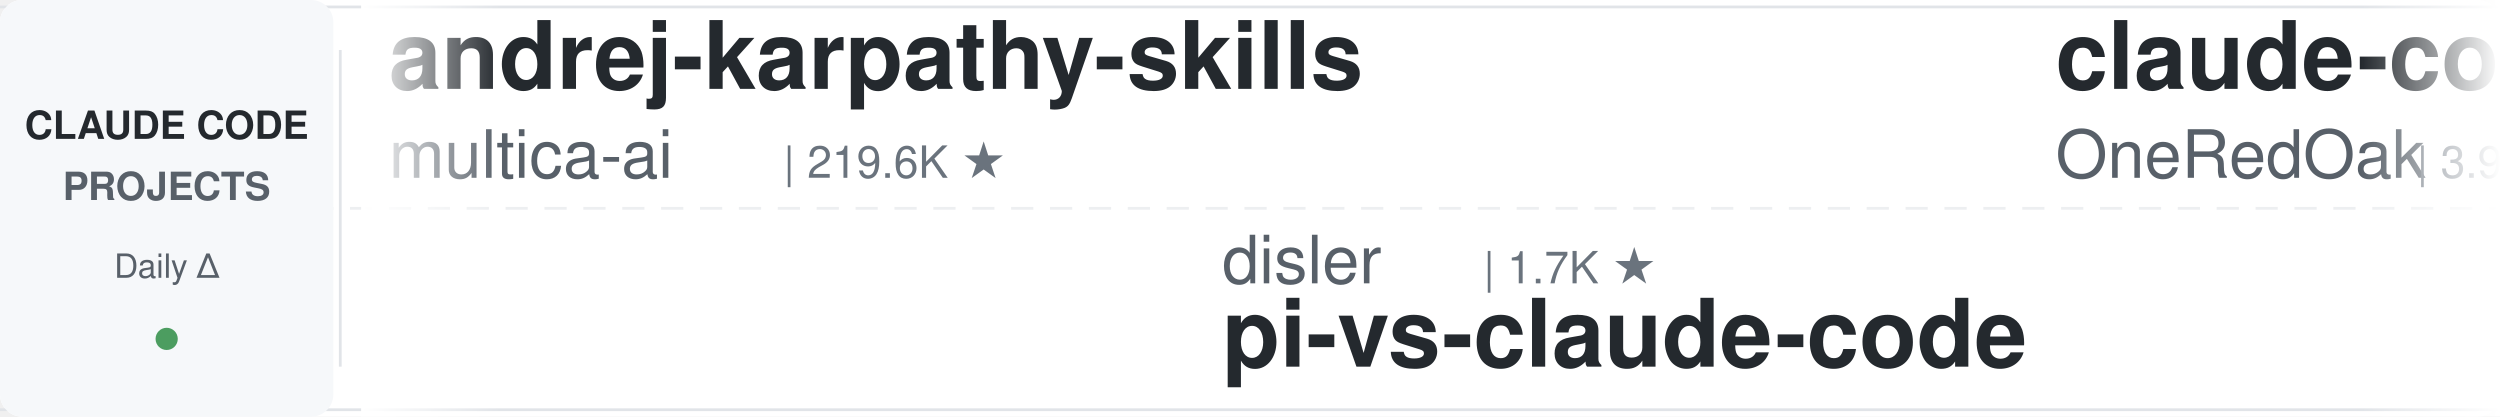
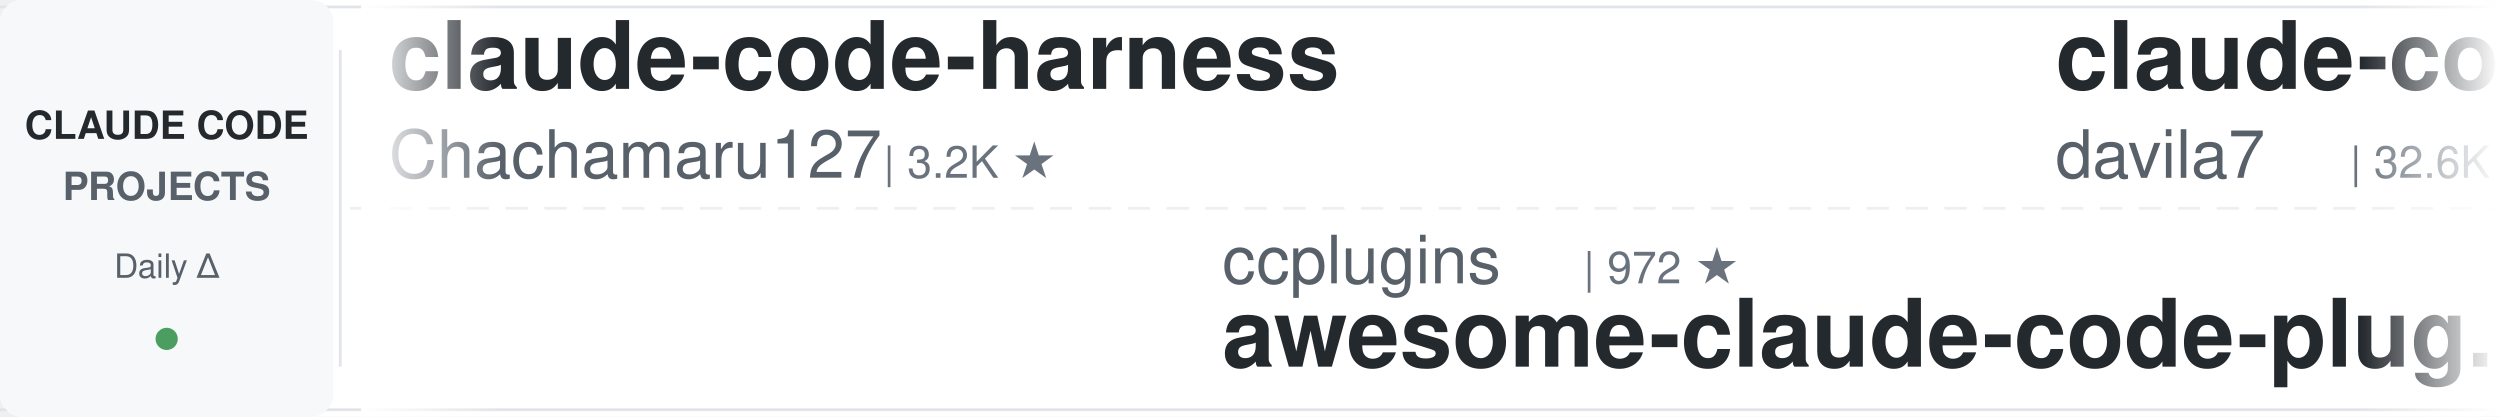
<svg xmlns="http://www.w3.org/2000/svg" width="900" height="150">
  <defs>
    <linearGradient id="leftFade" x1="0%" y1="0%" x2="100%" y2="0%">
      <stop offset="0%" style="stop-color:#ffffff;stop-opacity:1" />
      <stop offset="100%" style="stop-color:#ffffff;stop-opacity:0" />
    </linearGradient>
    <linearGradient id="rightFade" x1="0%" y1="0%" x2="100%" y2="0%">
      <stop offset="0%" style="stop-color:#ffffff;stop-opacity:0" />
      <stop offset="100%" style="stop-color:#ffffff;stop-opacity:1" />
    </linearGradient>
  </defs>
  <rect width="900" height="150" fill="#ffffff" rx="8" />
  <rect x="0" y="2" width="900" height="1" fill="#e1e4e8" />
  <rect x="0" y="147" width="900" height="1" fill="#e1e4e8" />
  <line x1="0" y1="75" x2="900" y2="75" stroke="#e1e4e8" stroke-width="1" stroke-dasharray="8 6" opacity="0.6" />
  <rect x="0" y="0" width="120" height="150" fill="#f6f8fa" rx="8" />
  <text x="60" y="50" font-family="-apple-system, BlinkMacSystemFont, 'Segoe UI', Helvetica, Arial, sans-serif" font-size="14" font-weight="600" fill="#24292e" text-anchor="middle">CLAUDE CODE</text>
  <text x="60" y="72" font-family="-apple-system, BlinkMacSystemFont, 'Segoe UI', Helvetica, Arial, sans-serif" font-size="14" font-weight="600" fill="#586069" text-anchor="middle">PROJECTS</text>
  <text x="60" y="100" font-family="-apple-system, BlinkMacSystemFont, 'Segoe UI', Helvetica, Arial, sans-serif" font-size="12" font-weight="500" fill="#586069" text-anchor="middle">Daily Δ</text>
  <circle cx="60" cy="122" r="4" fill="#22863a" opacity="0.8" />
  <rect x="122" y="18" width="1" height="114" fill="#e1e4e8" />
  <clipPath id="tickerClip">
    <rect x="130" y="0" width="770" height="150" />
  </clipPath>
  <g clip-path="url(#tickerClip)">
    <g id="tickerItems">
      <animateTransform attributeName="transform" attributeType="XML" type="translate" from="0 0" to="-3000 0" dur="54s" repeatCount="indefinite" />
      <g transform="translate(0, 0)">
-         <text x="140" y="32" font-family="-apple-system, BlinkMacSystemFont, 'Segoe UI', Helvetica, Arial, sans-serif" font-size="34" font-weight="600" fill="#24292e">andrej-karpathy-skills</text>
-         <text x="140" y="64" font-family="-apple-system, BlinkMacSystemFont, 'Segoe UI', Helvetica, Arial, sans-serif" font-size="24" font-weight="400" fill="#586069">multica-ai</text>
-         <text x="282" y="64" font-family="-apple-system, BlinkMacSystemFont, 'Segoe UI', Helvetica, Arial, sans-serif" font-size="16" font-weight="500" fill="#6a737d">| 219.6K ★</text>
+         <text x="140" y="32" font-family="-apple-system, BlinkMacSystemFont, 'Segoe UI', Helvetica, Arial, sans-serif" font-size="34" font-weight="600" fill="#24292e">claude-code-harness</text>
+         <text x="140" y="64" font-family="-apple-system, BlinkMacSystemFont, 'Segoe UI', Helvetica, Arial, sans-serif" font-size="24" font-weight="400" fill="#586069">Chachamaru127</text>
+         <text x="318" y="64" font-family="-apple-system, BlinkMacSystemFont, 'Segoe UI', Helvetica, Arial, sans-serif" font-size="16" font-weight="500" fill="#6a737d">| 3.2K ★</text>
      </g>
      <g transform="translate(300, 0)">
+         <text x="140" y="102" font-family="-apple-system, BlinkMacSystemFont, 'Segoe UI', Helvetica, Arial, sans-serif" font-size="24" font-weight="400" fill="#586069">ccplugins</text>
+         <text x="270" y="102" font-family="-apple-system, BlinkMacSystemFont, 'Segoe UI', Helvetica, Arial, sans-serif" font-size="16" font-weight="500" fill="#6a737d">| 972 ★</text>
+         <text x="140" y="132" font-family="-apple-system, BlinkMacSystemFont, 'Segoe UI', Helvetica, Arial, sans-serif" font-size="34" font-weight="600" fill="#24292e">awesome-claude-code-plug...</text>
+       </g>
+       <g transform="translate(600, 0)">
+         <text x="140" y="32" font-family="-apple-system, BlinkMacSystemFont, 'Segoe UI', Helvetica, Arial, sans-serif" font-size="34" font-weight="600" fill="#24292e">claude-code-templates</text>
+         <text x="140" y="64" font-family="-apple-system, BlinkMacSystemFont, 'Segoe UI', Helvetica, Arial, sans-serif" font-size="24" font-weight="400" fill="#586069">davila7</text>
+         <text x="246" y="64" font-family="-apple-system, BlinkMacSystemFont, 'Segoe UI', Helvetica, Arial, sans-serif" font-size="16" font-weight="500" fill="#6a737d">| 32.6K ★</text>
+       </g>
+       <g transform="translate(900, 0)">
        <text x="140" y="102" font-family="-apple-system, BlinkMacSystemFont, 'Segoe UI', Helvetica, Arial, sans-serif" font-size="24" font-weight="400" fill="#586069">disler</text>
        <text x="234" y="102" font-family="-apple-system, BlinkMacSystemFont, 'Segoe UI', Helvetica, Arial, sans-serif" font-size="16" font-weight="500" fill="#6a737d">| 1.7K ★</text>
        <text x="140" y="132" font-family="-apple-system, BlinkMacSystemFont, 'Segoe UI', Helvetica, Arial, sans-serif" font-size="34" font-weight="600" fill="#24292e">pi-vs-claude-code</text>
      </g>
-       <g transform="translate(600, 0)">
-         <text x="140" y="32" font-family="-apple-system, BlinkMacSystemFont, 'Segoe UI', Helvetica, Arial, sans-serif" font-size="34" font-weight="600" fill="#24292e">claude-code-workflows</text>
-         <text x="140" y="64" font-family="-apple-system, BlinkMacSystemFont, 'Segoe UI', Helvetica, Arial, sans-serif" font-size="24" font-weight="400" fill="#586069">OneRedOak</text>
-         <text x="270" y="64" font-family="-apple-system, BlinkMacSystemFont, 'Segoe UI', Helvetica, Arial, sans-serif" font-size="16" font-weight="500" fill="#6a737d">| 3.9K ★</text>
-       </g>
-       <g transform="translate(900, 0)">
-         <text x="140" y="102" font-family="-apple-system, BlinkMacSystemFont, 'Segoe UI', Helvetica, Arial, sans-serif" font-size="24" font-weight="400" fill="#586069">SeemSeam</text>
-         <text x="258" y="102" font-family="-apple-system, BlinkMacSystemFont, 'Segoe UI', Helvetica, Arial, sans-serif" font-size="16" font-weight="500" fill="#6a737d">| 3.6K ★</text>
-         <text x="140" y="132" font-family="-apple-system, BlinkMacSystemFont, 'Segoe UI', Helvetica, Arial, sans-serif" font-size="34" font-weight="600" fill="#24292e">claude_codex_bridge</text>
-       </g>
      <g transform="translate(1200, 0)">
-         <text x="140" y="32" font-family="-apple-system, BlinkMacSystemFont, 'Segoe UI', Helvetica, Arial, sans-serif" font-size="34" font-weight="600" fill="#24292e">claude-code-telegram</text>
-         <text x="140" y="64" font-family="-apple-system, BlinkMacSystemFont, 'Segoe UI', Helvetica, Arial, sans-serif" font-size="24" font-weight="400" fill="#586069">overwirehq</text>
-         <text x="282" y="64" font-family="-apple-system, BlinkMacSystemFont, 'Segoe UI', Helvetica, Arial, sans-serif" font-size="16" font-weight="500" fill="#6a737d">| 2.8K ★</text>
+         <text x="140" y="32" font-family="-apple-system, BlinkMacSystemFont, 'Segoe UI', Helvetica, Arial, sans-serif" font-size="34" font-weight="600" fill="#24292e">claude-code-source</text>
+         <text x="140" y="64" font-family="-apple-system, BlinkMacSystemFont, 'Segoe UI', Helvetica, Arial, sans-serif" font-size="24" font-weight="400" fill="#586069">AprilNEA</text>
+         <text x="258" y="64" font-family="-apple-system, BlinkMacSystemFont, 'Segoe UI', Helvetica, Arial, sans-serif" font-size="16" font-weight="500" fill="#6a737d">| 393 ★</text>
      </g>
      <g transform="translate(1500, 0)">
-         <text x="140" y="102" font-family="-apple-system, BlinkMacSystemFont, 'Segoe UI', Helvetica, Arial, sans-serif" font-size="24" font-weight="400" fill="#586069">Piebald-AI</text>
-         <text x="282" y="102" font-family="-apple-system, BlinkMacSystemFont, 'Segoe UI', Helvetica, Arial, sans-serif" font-size="16" font-weight="500" fill="#6a737d">| 12.9K ★</text>
-         <text x="140" y="132" font-family="-apple-system, BlinkMacSystemFont, 'Segoe UI', Helvetica, Arial, sans-serif" font-size="34" font-weight="600" fill="#24292e">claude-code-system-promp...</text>
+         <text x="140" y="102" font-family="-apple-system, BlinkMacSystemFont, 'Segoe UI', Helvetica, Arial, sans-serif" font-size="24" font-weight="400" fill="#586069">daymade</text>
+         <text x="246" y="102" font-family="-apple-system, BlinkMacSystemFont, 'Segoe UI', Helvetica, Arial, sans-serif" font-size="16" font-weight="500" fill="#6a737d">| 1.5K ★</text>
+         <text x="140" y="132" font-family="-apple-system, BlinkMacSystemFont, 'Segoe UI', Helvetica, Arial, sans-serif" font-size="34" font-weight="600" fill="#24292e">claude-code-skills</text>
      </g>
      <g transform="translate(1800, 0)">
-         <text x="140" y="32" font-family="-apple-system, BlinkMacSystemFont, 'Segoe UI', Helvetica, Arial, sans-serif" font-size="34" font-weight="600" fill="#24292e">claude-code-reverse</text>
-         <text x="140" y="64" font-family="-apple-system, BlinkMacSystemFont, 'Segoe UI', Helvetica, Arial, sans-serif" font-size="24" font-weight="400" fill="#586069">Yuyz0112</text>
-         <text x="258" y="64" font-family="-apple-system, BlinkMacSystemFont, 'Segoe UI', Helvetica, Arial, sans-serif" font-size="16" font-weight="500" fill="#6a737d">| 2.4K ★</text>
+         <text x="140" y="32" font-family="-apple-system, BlinkMacSystemFont, 'Segoe UI', Helvetica, Arial, sans-serif" font-size="34" font-weight="600" fill="#24292e">ralph-claude-code</text>
+         <text x="140" y="64" font-family="-apple-system, BlinkMacSystemFont, 'Segoe UI', Helvetica, Arial, sans-serif" font-size="24" font-weight="400" fill="#586069">frankbria</text>
+         <text x="270" y="64" font-family="-apple-system, BlinkMacSystemFont, 'Segoe UI', Helvetica, Arial, sans-serif" font-size="16" font-weight="500" fill="#6a737d">| 9.7K ★</text>
      </g>
      <g transform="translate(2100, 0)">
        <text x="140" y="102" font-family="-apple-system, BlinkMacSystemFont, 'Segoe UI', Helvetica, Arial, sans-serif" font-size="24" font-weight="400" fill="#586069">hangsman</text>
        <text x="258" y="102" font-family="-apple-system, BlinkMacSystemFont, 'Segoe UI', Helvetica, Arial, sans-serif" font-size="16" font-weight="500" fill="#6a737d">| 797 ★</text>
        <text x="140" y="132" font-family="-apple-system, BlinkMacSystemFont, 'Segoe UI', Helvetica, Arial, sans-serif" font-size="34" font-weight="600" fill="#24292e">claude-code-source</text>
      </g>
      <g transform="translate(2400, 0)">
        <text x="140" y="32" font-family="-apple-system, BlinkMacSystemFont, 'Segoe UI', Helvetica, Arial, sans-serif" font-size="34" font-weight="600" fill="#24292e">claude-code-best-practic...</text>
        <text x="140" y="64" font-family="-apple-system, BlinkMacSystemFont, 'Segoe UI', Helvetica, Arial, sans-serif" font-size="24" font-weight="400" fill="#586069">shanraisshan</text>
        <text x="306" y="64" font-family="-apple-system, BlinkMacSystemFont, 'Segoe UI', Helvetica, Arial, sans-serif" font-size="16" font-weight="500" fill="#6a737d">| 67.5K ★</text>
      </g>
      <g transform="translate(2700, 0)">
-         <text x="140" y="102" font-family="-apple-system, BlinkMacSystemFont, 'Segoe UI', Helvetica, Arial, sans-serif" font-size="24" font-weight="400" fill="#586069">WorldFlowAI</text>
-         <text x="294" y="102" font-family="-apple-system, BlinkMacSystemFont, 'Segoe UI', Helvetica, Arial, sans-serif" font-size="16" font-weight="500" fill="#6a737d">| 4.6K ★</text>
-         <text x="140" y="132" font-family="-apple-system, BlinkMacSystemFont, 'Segoe UI', Helvetica, Arial, sans-serif" font-size="34" font-weight="600" fill="#24292e">everything-claude-code</text>
+         <text x="140" y="102" font-family="-apple-system, BlinkMacSystemFont, 'Segoe UI', Helvetica, Arial, sans-serif" font-size="24" font-weight="400" fill="#586069">ykdojo</text>
+         <text x="234" y="102" font-family="-apple-system, BlinkMacSystemFont, 'Segoe UI', Helvetica, Arial, sans-serif" font-size="16" font-weight="500" fill="#6a737d">| 10.2K ★</text>
+         <text x="140" y="132" font-family="-apple-system, BlinkMacSystemFont, 'Segoe UI', Helvetica, Arial, sans-serif" font-size="34" font-weight="600" fill="#24292e">claude-code-tips</text>
      </g>
      <g transform="translate(3000, 0)">
-         <text x="140" y="32" font-family="-apple-system, BlinkMacSystemFont, 'Segoe UI', Helvetica, Arial, sans-serif" font-size="34" font-weight="600" fill="#24292e">andrej-karpathy-skills</text>
-         <text x="140" y="64" font-family="-apple-system, BlinkMacSystemFont, 'Segoe UI', Helvetica, Arial, sans-serif" font-size="24" font-weight="400" fill="#586069">multica-ai</text>
-         <text x="282" y="64" font-family="-apple-system, BlinkMacSystemFont, 'Segoe UI', Helvetica, Arial, sans-serif" font-size="16" font-weight="500" fill="#6a737d">| 219.6K ★</text>
+         <text x="140" y="32" font-family="-apple-system, BlinkMacSystemFont, 'Segoe UI', Helvetica, Arial, sans-serif" font-size="34" font-weight="600" fill="#24292e">claude-code-harness</text>
+         <text x="140" y="64" font-family="-apple-system, BlinkMacSystemFont, 'Segoe UI', Helvetica, Arial, sans-serif" font-size="24" font-weight="400" fill="#586069">Chachamaru127</text>
+         <text x="318" y="64" font-family="-apple-system, BlinkMacSystemFont, 'Segoe UI', Helvetica, Arial, sans-serif" font-size="16" font-weight="500" fill="#6a737d">| 3.2K ★</text>
      </g>
      <g transform="translate(3300, 0)">
+         <text x="140" y="102" font-family="-apple-system, BlinkMacSystemFont, 'Segoe UI', Helvetica, Arial, sans-serif" font-size="24" font-weight="400" fill="#586069">ccplugins</text>
+         <text x="270" y="102" font-family="-apple-system, BlinkMacSystemFont, 'Segoe UI', Helvetica, Arial, sans-serif" font-size="16" font-weight="500" fill="#6a737d">| 972 ★</text>
+         <text x="140" y="132" font-family="-apple-system, BlinkMacSystemFont, 'Segoe UI', Helvetica, Arial, sans-serif" font-size="34" font-weight="600" fill="#24292e">awesome-claude-code-plug...</text>
+       </g>
+       <g transform="translate(3600, 0)">
+         <text x="140" y="32" font-family="-apple-system, BlinkMacSystemFont, 'Segoe UI', Helvetica, Arial, sans-serif" font-size="34" font-weight="600" fill="#24292e">claude-code-templates</text>
+         <text x="140" y="64" font-family="-apple-system, BlinkMacSystemFont, 'Segoe UI', Helvetica, Arial, sans-serif" font-size="24" font-weight="400" fill="#586069">davila7</text>
+         <text x="246" y="64" font-family="-apple-system, BlinkMacSystemFont, 'Segoe UI', Helvetica, Arial, sans-serif" font-size="16" font-weight="500" fill="#6a737d">| 32.6K ★</text>
+       </g>
+       <g transform="translate(3900, 0)">
        <text x="140" y="102" font-family="-apple-system, BlinkMacSystemFont, 'Segoe UI', Helvetica, Arial, sans-serif" font-size="24" font-weight="400" fill="#586069">disler</text>
        <text x="234" y="102" font-family="-apple-system, BlinkMacSystemFont, 'Segoe UI', Helvetica, Arial, sans-serif" font-size="16" font-weight="500" fill="#6a737d">| 1.7K ★</text>
        <text x="140" y="132" font-family="-apple-system, BlinkMacSystemFont, 'Segoe UI', Helvetica, Arial, sans-serif" font-size="34" font-weight="600" fill="#24292e">pi-vs-claude-code</text>
-       </g>
-       <g transform="translate(3600, 0)">
-         <text x="140" y="32" font-family="-apple-system, BlinkMacSystemFont, 'Segoe UI', Helvetica, Arial, sans-serif" font-size="34" font-weight="600" fill="#24292e">claude-code-workflows</text>
-         <text x="140" y="64" font-family="-apple-system, BlinkMacSystemFont, 'Segoe UI', Helvetica, Arial, sans-serif" font-size="24" font-weight="400" fill="#586069">OneRedOak</text>
-         <text x="270" y="64" font-family="-apple-system, BlinkMacSystemFont, 'Segoe UI', Helvetica, Arial, sans-serif" font-size="16" font-weight="500" fill="#6a737d">| 3.9K ★</text>
-       </g>
-       <g transform="translate(3900, 0)">
-         <text x="140" y="102" font-family="-apple-system, BlinkMacSystemFont, 'Segoe UI', Helvetica, Arial, sans-serif" font-size="24" font-weight="400" fill="#586069">SeemSeam</text>
-         <text x="258" y="102" font-family="-apple-system, BlinkMacSystemFont, 'Segoe UI', Helvetica, Arial, sans-serif" font-size="16" font-weight="500" fill="#6a737d">| 3.6K ★</text>
-         <text x="140" y="132" font-family="-apple-system, BlinkMacSystemFont, 'Segoe UI', Helvetica, Arial, sans-serif" font-size="34" font-weight="600" fill="#24292e">claude_codex_bridge</text>
      </g>
    </g>
  </g>
  <rect x="130" y="0" width="50" height="150" fill="url(#leftFade)" />
  <rect x="850" y="0" width="50" height="150" fill="url(#rightFade)" />
</svg>
